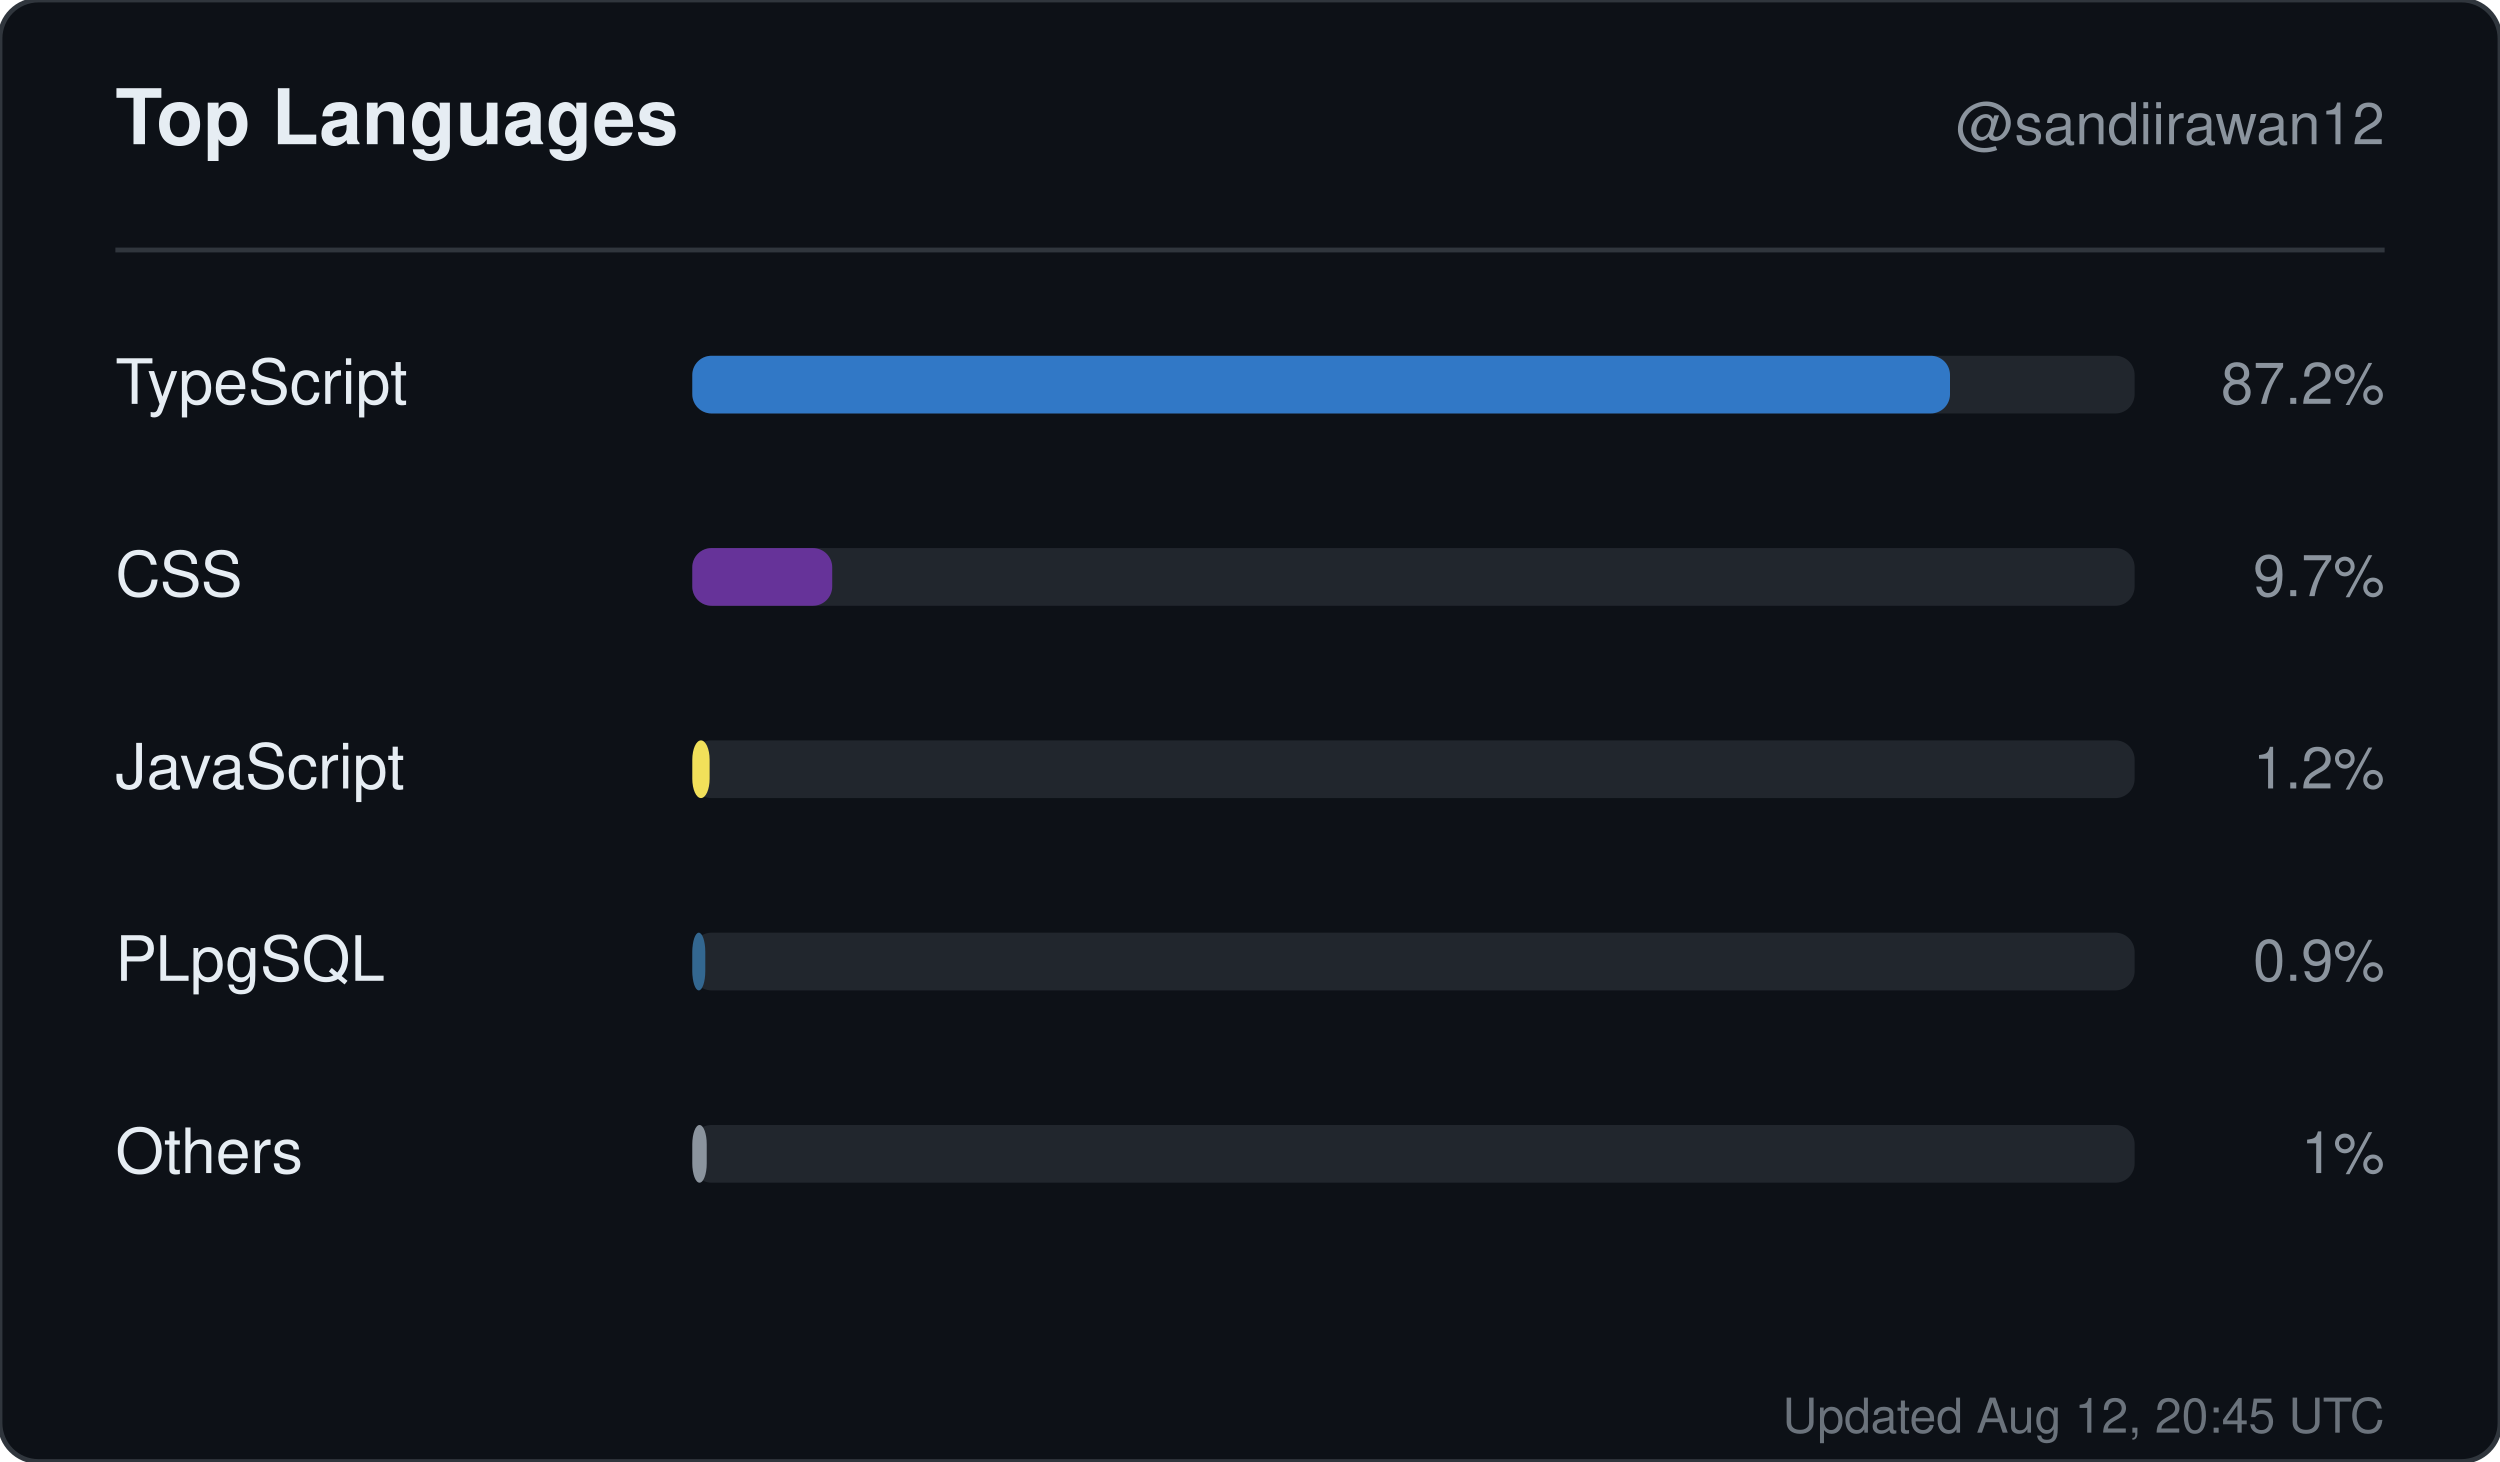
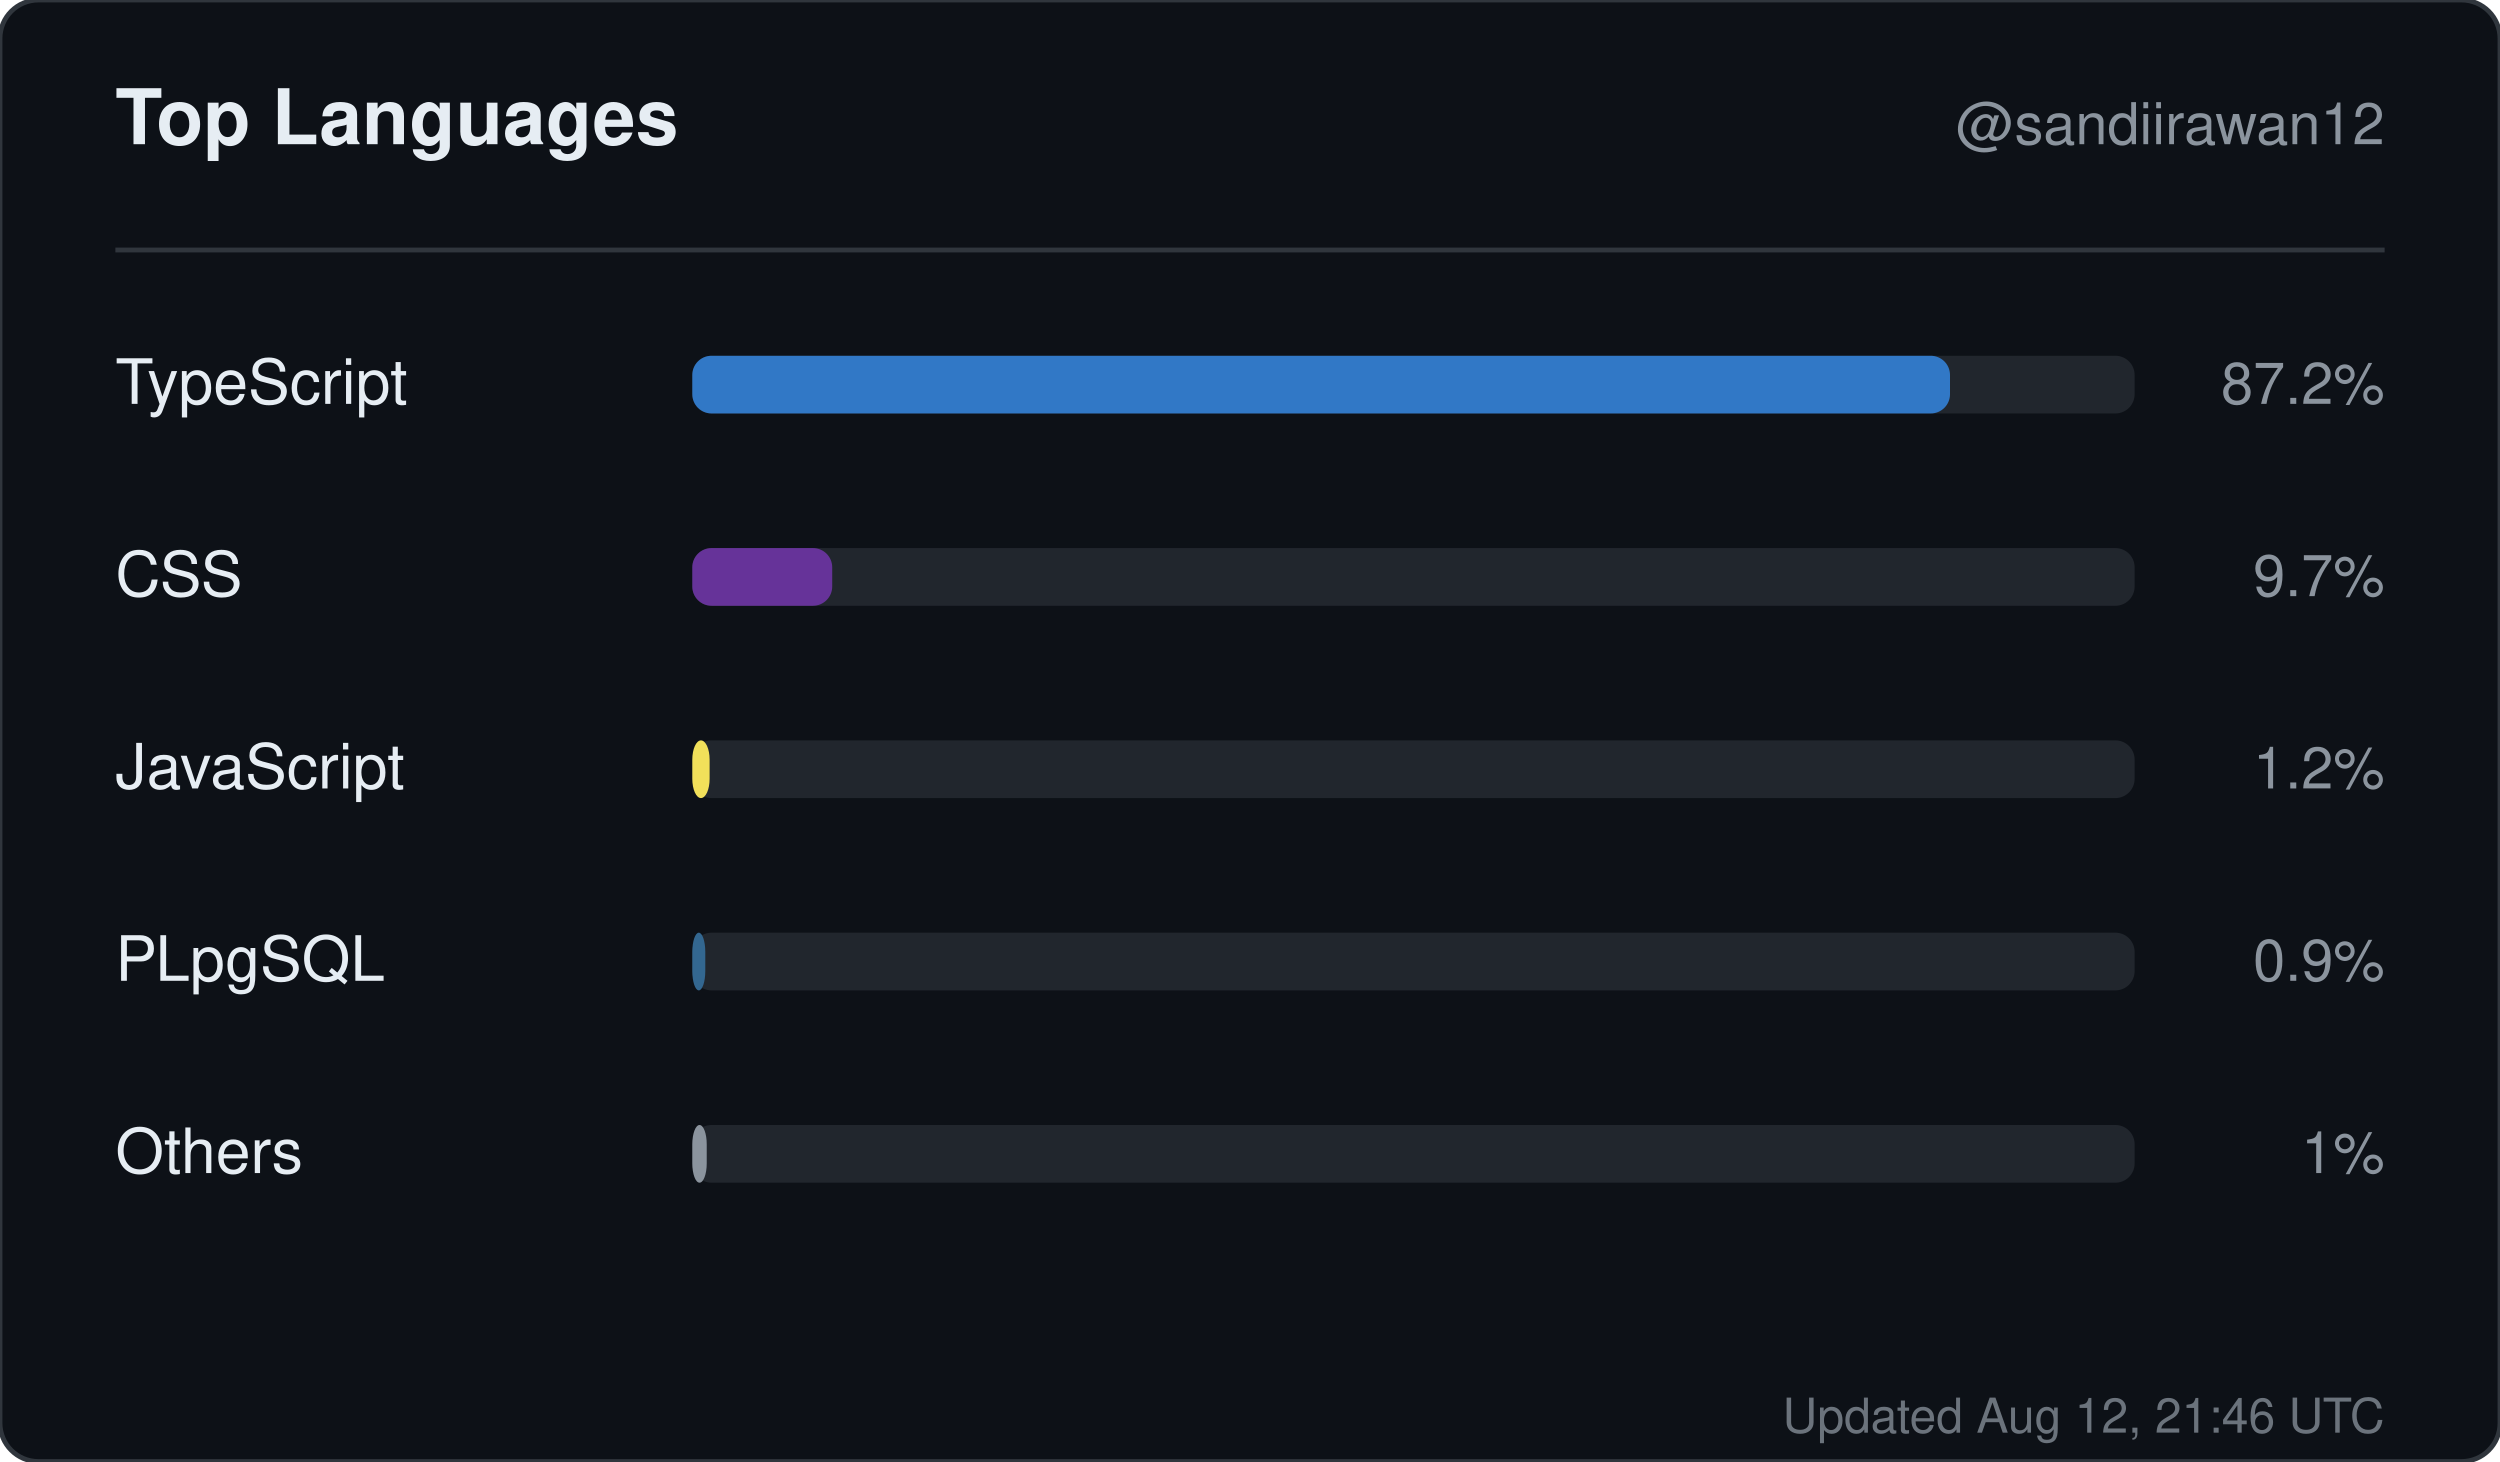
<svg xmlns="http://www.w3.org/2000/svg" width="520" height="304" viewBox="0 0 520 304" role="img" aria-label="Top languages for sandiirawan12">
  <rect width="520" height="304" rx="8" fill="#0d1117" stroke="#30363d" />
  <g font-family="-apple-system, BlinkMacSystemFont, Segoe UI, Helvetica, Arial, sans-serif">
    <text x="24" y="30" fill="#e6edf3" font-size="16" font-weight="700">Top Languages</text>
    <text x="496" y="30" fill="#8b949e" font-size="12" text-anchor="end">@sandiirawan12</text>
    <line x1="24" y1="52" x2="496" y2="52" stroke="#30363d" />
    <text x="24" y="84" fill="#e6edf3" font-size="13">TypeScript</text>
    <rect x="144" y="74" width="300" height="12" rx="4" fill="#21262d" />
    <rect x="144" y="74" width="261.6" height="12" rx="4" fill="#3178c6" />
    <text x="496" y="84" fill="#8b949e" font-size="12" text-anchor="end">87.2%</text>
    <text x="24" y="124" fill="#e6edf3" font-size="13">CSS</text>
    <rect x="144" y="114" width="300" height="12" rx="4" fill="#21262d" />
    <rect x="144" y="114" width="29.1" height="12" rx="4" fill="#663399" />
    <text x="496" y="124" fill="#8b949e" font-size="12" text-anchor="end">9.7%</text>
    <text x="24" y="164" fill="#e6edf3" font-size="13">JavaScript</text>
    <rect x="144" y="154" width="300" height="12" rx="4" fill="#21262d" />
    <rect x="144" y="154" width="3.6" height="12" rx="4" fill="#f1e05a" />
    <text x="496" y="164" fill="#8b949e" font-size="12" text-anchor="end">1.2%</text>
    <text x="24" y="204" fill="#e6edf3" font-size="13">PLpgSQL</text>
    <rect x="144" y="194" width="300" height="12" rx="4" fill="#21262d" />
    <rect x="144" y="194" width="2.7" height="12" rx="4" fill="#336790" />
    <text x="496" y="204" fill="#8b949e" font-size="12" text-anchor="end">0.9%</text>
    <text x="24" y="244" fill="#e6edf3" font-size="13">Others</text>
    <rect x="144" y="234" width="300" height="12" rx="4" fill="#21262d" />
    <rect x="144" y="234" width="3" height="12" rx="4" fill="#8b949e" />
    <text x="496" y="244" fill="#8b949e" font-size="12" text-anchor="end">1%</text>
-     <text x="496" y="298" fill="#8b949e" font-size="10" text-anchor="end" opacity="0.75">Updated Aug 12, 20:45 UTC</text>
+     <text x="496" y="298" fill="#8b949e" font-size="10" text-anchor="end" opacity="0.75">Updated Aug 12, 21:46 UTC</text>
  </g>
</svg>
